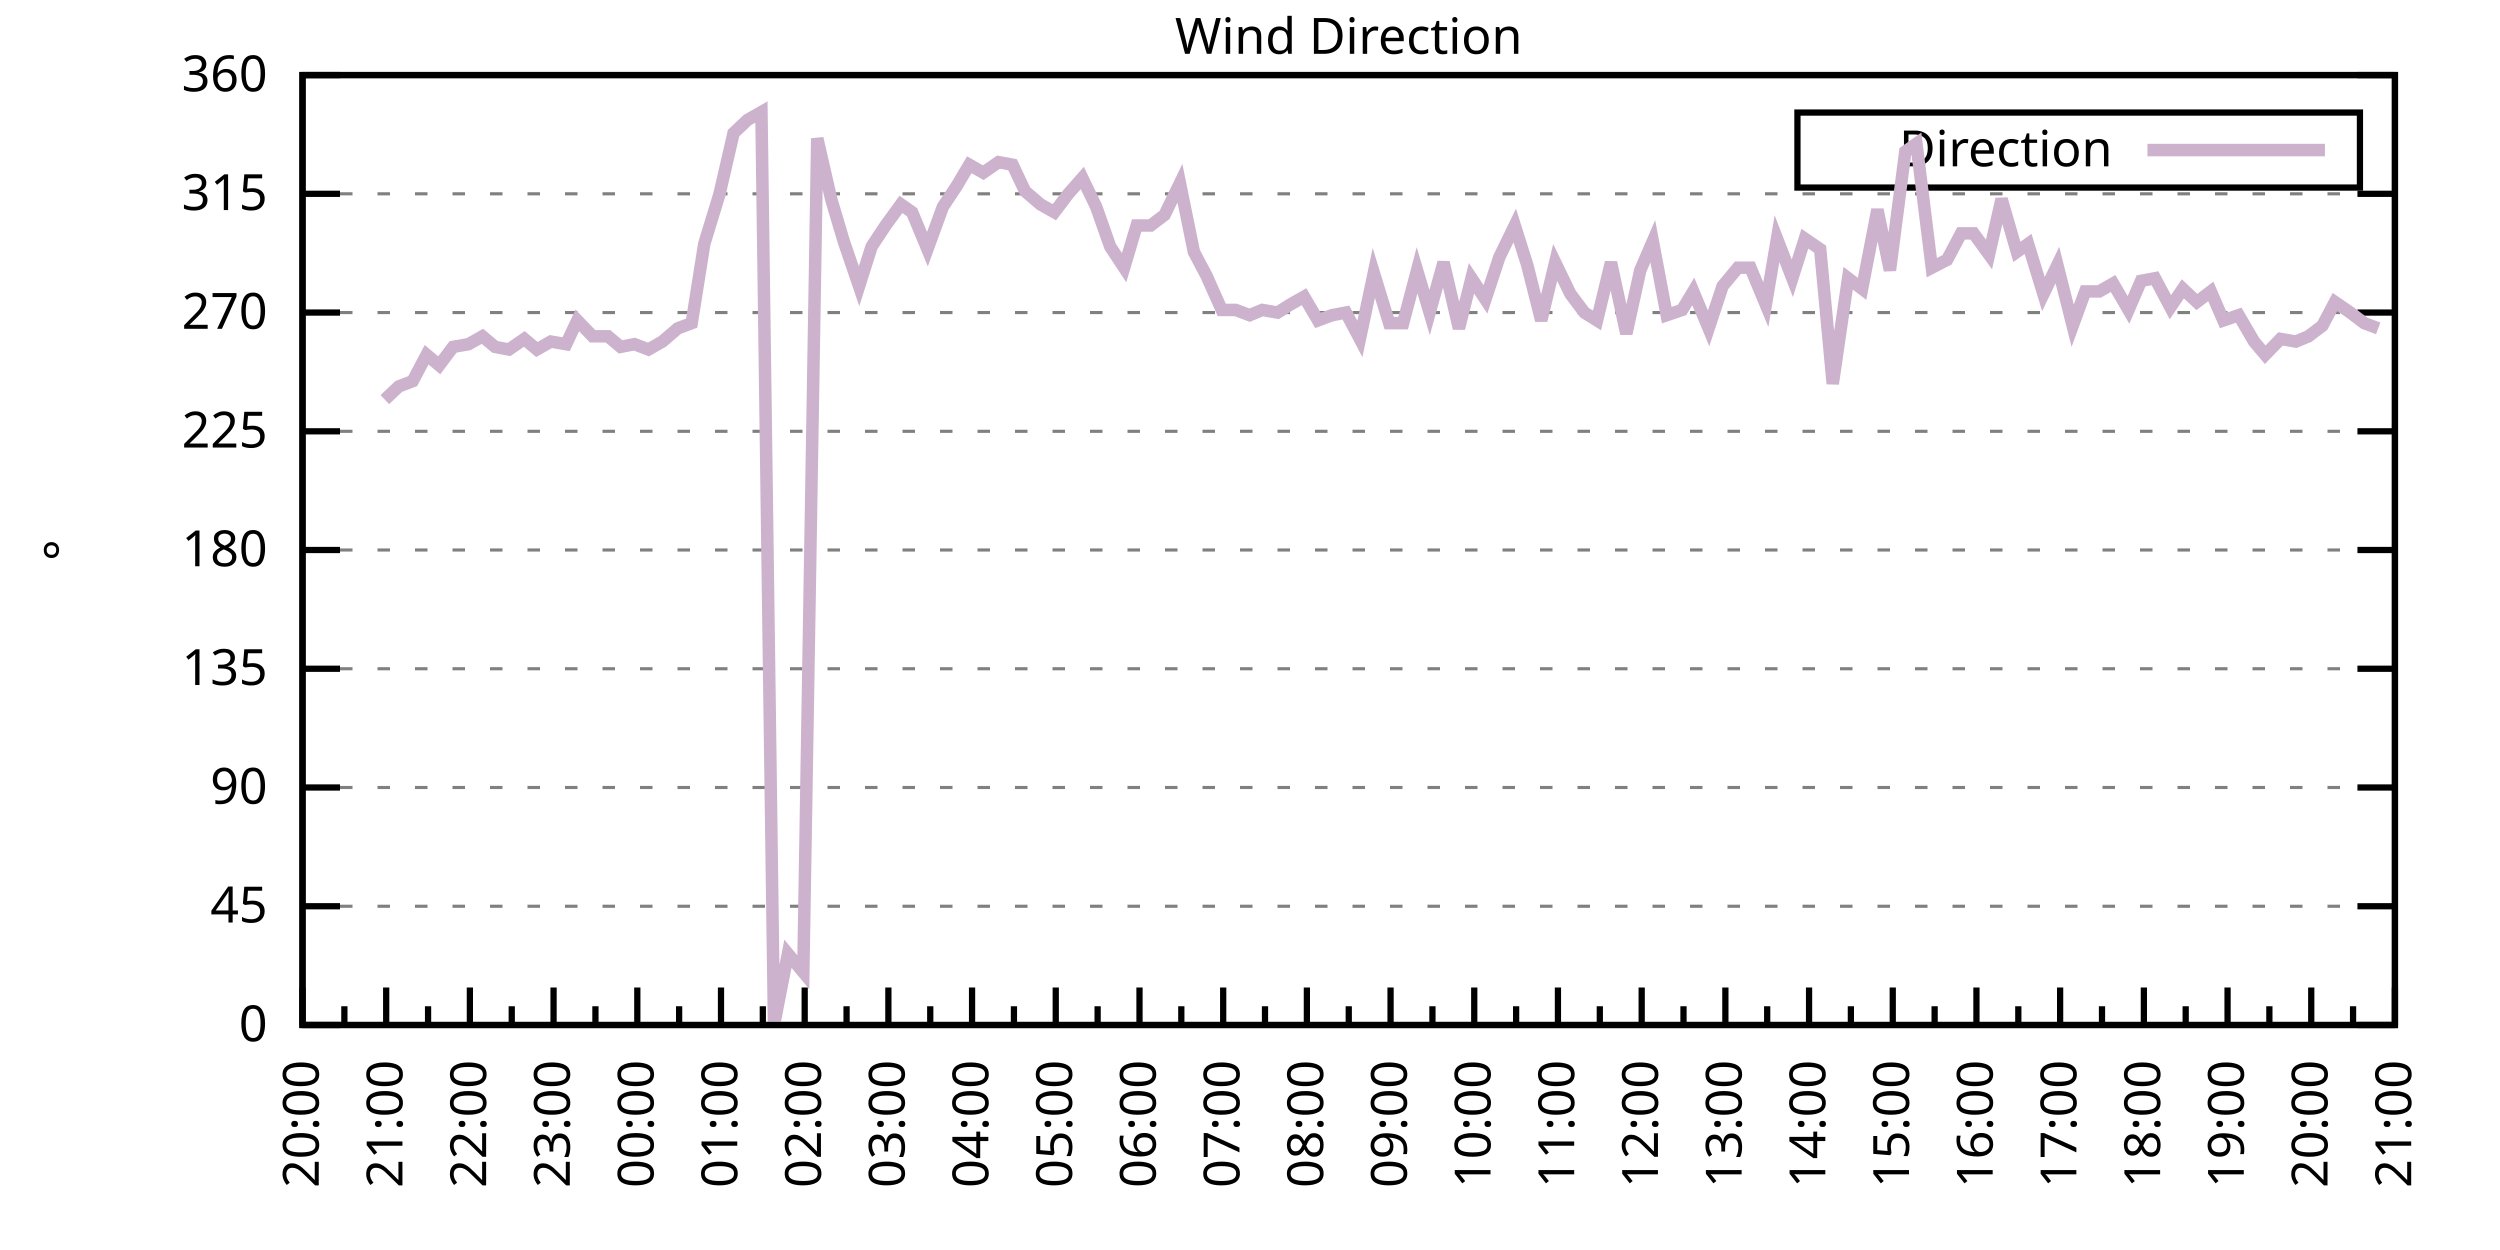
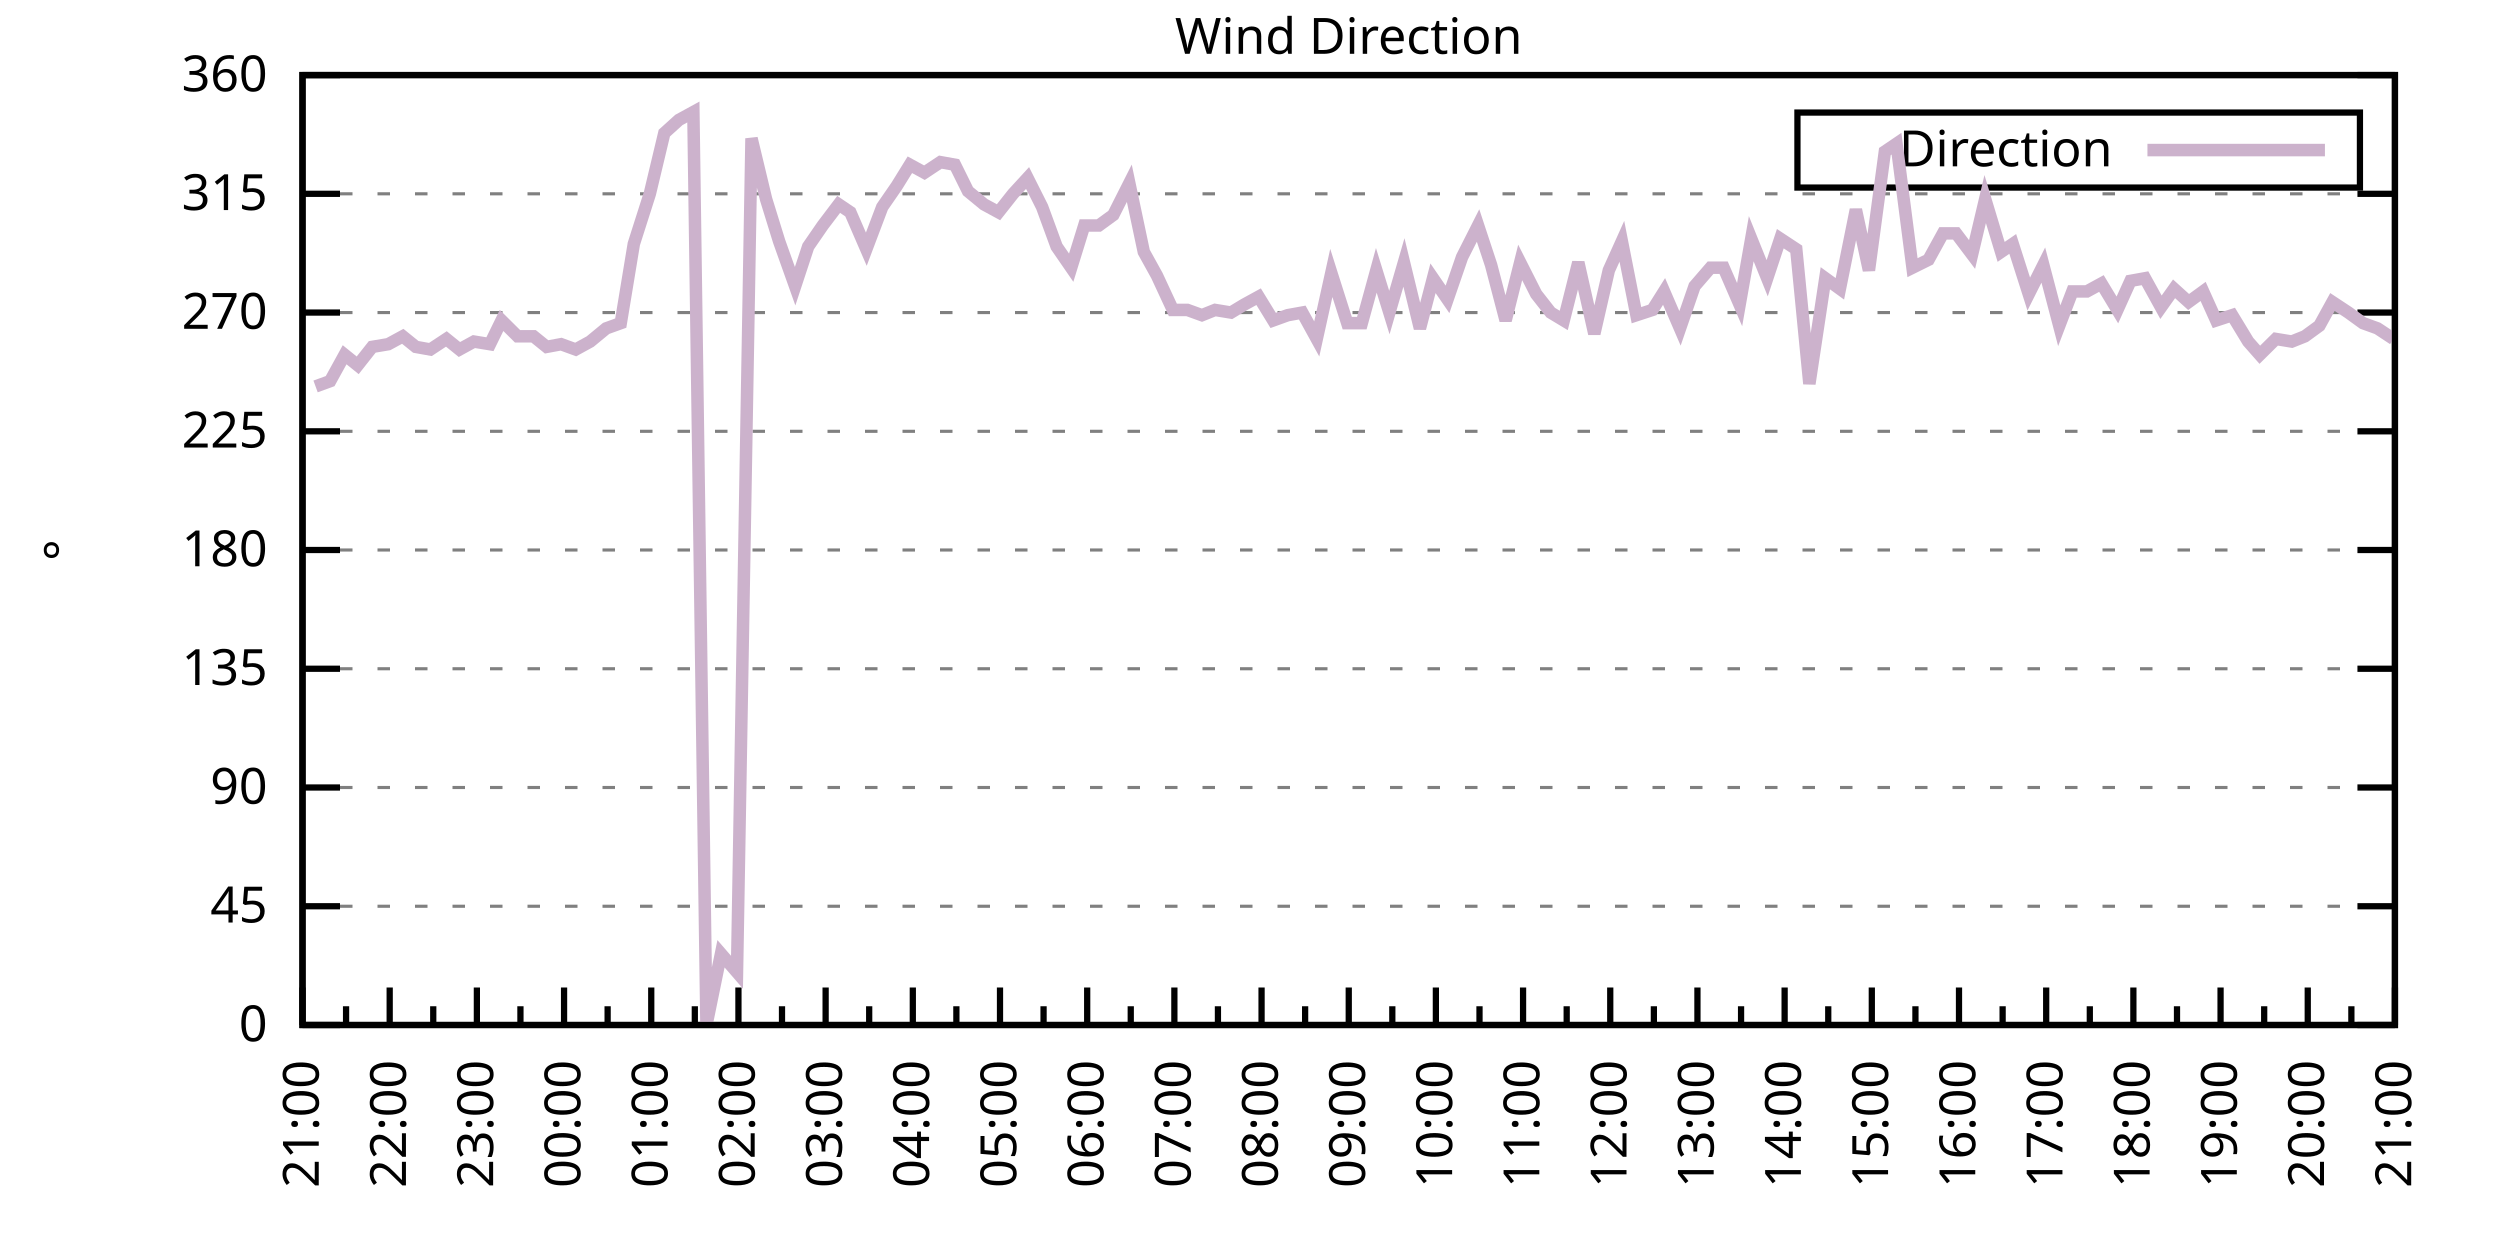
<svg xmlns="http://www.w3.org/2000/svg" xmlns:xlink="http://www.w3.org/1999/xlink" width="400" height="200" viewBox="0 0 400 200">
  <g id="gnuplot_canvas">
    <rect x="0" y="0" width="400" height="200" fill="none" />
    <defs>
      <circle id="gpDot" r="0.5" stroke-width="0.5" stroke="currentColor" />
      <path id="gpPt0" stroke-width="0.333" stroke="currentColor" d="M-1,0 h2 M0,-1 v2" />
      <path id="gpPt1" stroke-width="0.333" stroke="currentColor" d="M-1,-1 L1,1 M1,-1 L-1,1" />
      <path id="gpPt2" stroke-width="0.333" stroke="currentColor" d="M-1,0 L1,0 M0,-1 L0,1 M-1,-1 L1,1 M-1,1 L1,-1" />
      <rect id="gpPt3" stroke-width="0.333" stroke="currentColor" x="-1" y="-1" width="2" height="2" />
      <rect id="gpPt4" stroke-width="0.333" stroke="currentColor" fill="currentColor" x="-1" y="-1" width="2" height="2" />
      <circle id="gpPt5" stroke-width="0.333" stroke="currentColor" cx="0" cy="0" r="1" />
      <use xlink:href="#gpPt5" id="gpPt6" fill="currentColor" stroke="none" />
      <path id="gpPt7" stroke-width="0.333" stroke="currentColor" d="M0,-1.33 L-1.33,0.67 L1.33,0.67 z" />
      <use xlink:href="#gpPt7" id="gpPt8" fill="currentColor" stroke="none" />
      <use xlink:href="#gpPt7" id="gpPt9" stroke="currentColor" transform="rotate(180)" />
      <use xlink:href="#gpPt9" id="gpPt10" fill="currentColor" stroke="none" />
      <use xlink:href="#gpPt3" id="gpPt11" stroke="currentColor" transform="rotate(45)" />
      <use xlink:href="#gpPt11" id="gpPt12" fill="currentColor" stroke="none" />
      <path id="gpPt13" stroke-width="0.333" stroke="currentColor" d="M0,1.330 L1.265,0.411 L0.782,-1.067 L-0.782,-1.076 L-1.265,0.411 z" />
      <use xlink:href="#gpPt13" id="gpPt14" fill="currentColor" stroke="none" />
      <filter id="textbox" filterUnits="objectBoundingBox" x="0" y="0" height="1" width="1">
        <feFlood flood-color="white" flood-opacity="1" result="bgnd" />
        <feComposite in="SourceGraphic" in2="bgnd" operator="atop" />
      </filter>
      <filter id="greybox" filterUnits="objectBoundingBox" x="0" y="0" height="1" width="1">
        <feFlood flood-color="lightgrey" flood-opacity="1" result="grey" />
        <feComposite in="SourceGraphic" in2="grey" operator="atop" />
      </filter>
    </defs>
    <g fill="none" color="white" stroke="currentColor" stroke-width="1.00" stroke-linecap="butt" stroke-linejoin="miter">
</g>
    <g fill="none" color="black" stroke="currentColor" stroke-width="1.00" stroke-linecap="butt" stroke-linejoin="miter">
      <g stroke="none" shape-rendering="crispEdges">
        <polygon fill="rgb(255, 255, 255)" points="48.40,164.00 383.18,164.00 383.18,12.02 48.40,12.02 " />
      </g>
    </g>
    <g fill="none" color="black" stroke="currentColor" stroke-width="1.00" stroke-linecap="butt" stroke-linejoin="miter">
</g>
    <g fill="none" color="black" stroke="black" stroke-width="0.50" stroke-linecap="butt" stroke-linejoin="miter">
</g>
    <g fill="none" color="gray" stroke="currentColor" stroke-width="0.50" stroke-linecap="butt" stroke-linejoin="miter">
      <path stroke="gray" stroke-dasharray="2,4" class="gridline" d="M48.40,164.00 L383.19,164.00  " />
    </g>
    <g fill="none" color="gray" stroke="gray" stroke-width="1.00" stroke-linecap="butt" stroke-linejoin="miter">
</g>
    <g fill="none" color="black" stroke="currentColor" stroke-width="1.00" stroke-linecap="butt" stroke-linejoin="miter">
      <path stroke="black" d="M48.40,164.00 L54.40,164.00 M383.19,164.00 L377.19,164.00  " />
      <g transform="translate(42.80,166.60)" stroke="none" fill="black" font-family="Sans" font-size="8.00" text-anchor="end">
        <text>
          <tspan font-family="Sans"> 0</tspan>
        </text>
      </g>
    </g>
    <g fill="none" color="black" stroke="currentColor" stroke-width="1.00" stroke-linecap="butt" stroke-linejoin="miter">
</g>
    <g fill="none" color="black" stroke="black" stroke-width="0.50" stroke-linecap="butt" stroke-linejoin="miter">
</g>
    <g fill="none" color="gray" stroke="currentColor" stroke-width="0.50" stroke-linecap="butt" stroke-linejoin="miter">
      <path stroke="gray" stroke-dasharray="2,4" class="gridline" d="M48.40,145.00 L383.19,145.00  " />
    </g>
    <g fill="none" color="gray" stroke="gray" stroke-width="1.00" stroke-linecap="butt" stroke-linejoin="miter">
</g>
    <g fill="none" color="black" stroke="currentColor" stroke-width="1.00" stroke-linecap="butt" stroke-linejoin="miter">
      <path stroke="black" d="M48.40,145.00 L54.40,145.00 M383.19,145.00 L377.19,145.00  " />
      <g transform="translate(42.80,147.60)" stroke="none" fill="black" font-family="Sans" font-size="8.00" text-anchor="end">
        <text>
          <tspan font-family="Sans"> 45</tspan>
        </text>
      </g>
    </g>
    <g fill="none" color="black" stroke="currentColor" stroke-width="1.00" stroke-linecap="butt" stroke-linejoin="miter">
</g>
    <g fill="none" color="black" stroke="black" stroke-width="0.50" stroke-linecap="butt" stroke-linejoin="miter">
</g>
    <g fill="none" color="gray" stroke="currentColor" stroke-width="0.50" stroke-linecap="butt" stroke-linejoin="miter">
      <path stroke="gray" stroke-dasharray="2,4" class="gridline" d="M48.40,126.00 L383.19,126.00  " />
    </g>
    <g fill="none" color="gray" stroke="gray" stroke-width="1.00" stroke-linecap="butt" stroke-linejoin="miter">
</g>
    <g fill="none" color="black" stroke="currentColor" stroke-width="1.00" stroke-linecap="butt" stroke-linejoin="miter">
      <path stroke="black" d="M48.40,126.00 L54.40,126.00 M383.19,126.00 L377.19,126.00  " />
      <g transform="translate(42.80,128.60)" stroke="none" fill="black" font-family="Sans" font-size="8.00" text-anchor="end">
        <text>
          <tspan font-family="Sans"> 90</tspan>
        </text>
      </g>
    </g>
    <g fill="none" color="black" stroke="currentColor" stroke-width="1.00" stroke-linecap="butt" stroke-linejoin="miter">
</g>
    <g fill="none" color="black" stroke="black" stroke-width="0.50" stroke-linecap="butt" stroke-linejoin="miter">
</g>
    <g fill="none" color="gray" stroke="currentColor" stroke-width="0.50" stroke-linecap="butt" stroke-linejoin="miter">
      <path stroke="gray" stroke-dasharray="2,4" class="gridline" d="M48.40,107.00 L383.19,107.00  " />
    </g>
    <g fill="none" color="gray" stroke="gray" stroke-width="1.00" stroke-linecap="butt" stroke-linejoin="miter">
</g>
    <g fill="none" color="black" stroke="currentColor" stroke-width="1.00" stroke-linecap="butt" stroke-linejoin="miter">
      <path stroke="black" d="M48.40,107.00 L54.40,107.00 M383.19,107.00 L377.19,107.00  " />
      <g transform="translate(42.80,109.60)" stroke="none" fill="black" font-family="Sans" font-size="8.00" text-anchor="end">
        <text>
          <tspan font-family="Sans"> 135</tspan>
        </text>
      </g>
    </g>
    <g fill="none" color="black" stroke="currentColor" stroke-width="1.00" stroke-linecap="butt" stroke-linejoin="miter">
</g>
    <g fill="none" color="black" stroke="black" stroke-width="0.50" stroke-linecap="butt" stroke-linejoin="miter">
</g>
    <g fill="none" color="gray" stroke="currentColor" stroke-width="0.50" stroke-linecap="butt" stroke-linejoin="miter">
      <path stroke="gray" stroke-dasharray="2,4" class="gridline" d="M48.40,88.00 L383.19,88.00  " />
    </g>
    <g fill="none" color="gray" stroke="gray" stroke-width="1.00" stroke-linecap="butt" stroke-linejoin="miter">
</g>
    <g fill="none" color="black" stroke="currentColor" stroke-width="1.00" stroke-linecap="butt" stroke-linejoin="miter">
      <path stroke="black" d="M48.40,88.00 L54.40,88.00 M383.19,88.00 L377.19,88.00  " />
      <g transform="translate(42.80,90.60)" stroke="none" fill="black" font-family="Sans" font-size="8.00" text-anchor="end">
        <text>
          <tspan font-family="Sans"> 180</tspan>
        </text>
      </g>
    </g>
    <g fill="none" color="black" stroke="currentColor" stroke-width="1.00" stroke-linecap="butt" stroke-linejoin="miter">
</g>
    <g fill="none" color="black" stroke="black" stroke-width="0.50" stroke-linecap="butt" stroke-linejoin="miter">
</g>
    <g fill="none" color="gray" stroke="currentColor" stroke-width="0.50" stroke-linecap="butt" stroke-linejoin="miter">
      <path stroke="gray" stroke-dasharray="2,4" class="gridline" d="M48.40,69.01 L383.19,69.01  " />
    </g>
    <g fill="none" color="gray" stroke="gray" stroke-width="1.00" stroke-linecap="butt" stroke-linejoin="miter">
</g>
    <g fill="none" color="black" stroke="currentColor" stroke-width="1.00" stroke-linecap="butt" stroke-linejoin="miter">
      <path stroke="black" d="M48.40,69.01 L54.40,69.01 M383.19,69.01 L377.19,69.01  " />
      <g transform="translate(42.80,71.61)" stroke="none" fill="black" font-family="Sans" font-size="8.00" text-anchor="end">
        <text>
          <tspan font-family="Sans"> 225</tspan>
        </text>
      </g>
    </g>
    <g fill="none" color="black" stroke="currentColor" stroke-width="1.00" stroke-linecap="butt" stroke-linejoin="miter">
</g>
    <g fill="none" color="black" stroke="black" stroke-width="0.50" stroke-linecap="butt" stroke-linejoin="miter">
</g>
    <g fill="none" color="gray" stroke="currentColor" stroke-width="0.50" stroke-linecap="butt" stroke-linejoin="miter">
      <path stroke="gray" stroke-dasharray="2,4" class="gridline" d="M48.40,50.01 L383.19,50.01  " />
    </g>
    <g fill="none" color="gray" stroke="gray" stroke-width="1.00" stroke-linecap="butt" stroke-linejoin="miter">
</g>
    <g fill="none" color="black" stroke="currentColor" stroke-width="1.00" stroke-linecap="butt" stroke-linejoin="miter">
      <path stroke="black" d="M48.40,50.01 L54.40,50.01 M383.19,50.01 L377.19,50.01  " />
      <g transform="translate(42.80,52.61)" stroke="none" fill="black" font-family="Sans" font-size="8.00" text-anchor="end">
        <text>
          <tspan font-family="Sans"> 270</tspan>
        </text>
      </g>
    </g>
    <g fill="none" color="black" stroke="currentColor" stroke-width="1.00" stroke-linecap="butt" stroke-linejoin="miter">
</g>
    <g fill="none" color="black" stroke="black" stroke-width="0.50" stroke-linecap="butt" stroke-linejoin="miter">
</g>
    <g fill="none" color="gray" stroke="currentColor" stroke-width="0.50" stroke-linecap="butt" stroke-linejoin="miter">
      <path stroke="gray" stroke-dasharray="2,4" class="gridline" d="M48.40,31.01 L383.19,31.01  " />
    </g>
    <g fill="none" color="gray" stroke="gray" stroke-width="1.00" stroke-linecap="butt" stroke-linejoin="miter">
</g>
    <g fill="none" color="black" stroke="currentColor" stroke-width="1.00" stroke-linecap="butt" stroke-linejoin="miter">
      <path stroke="black" d="M48.40,31.01 L54.40,31.01 M383.19,31.01 L377.19,31.01  " />
      <g transform="translate(42.80,33.61)" stroke="none" fill="black" font-family="Sans" font-size="8.00" text-anchor="end">
        <text>
          <tspan font-family="Sans"> 315</tspan>
        </text>
      </g>
    </g>
    <g fill="none" color="black" stroke="currentColor" stroke-width="1.00" stroke-linecap="butt" stroke-linejoin="miter">
</g>
    <g fill="none" color="black" stroke="black" stroke-width="0.50" stroke-linecap="butt" stroke-linejoin="miter">
</g>
    <g fill="none" color="gray" stroke="currentColor" stroke-width="0.50" stroke-linecap="butt" stroke-linejoin="miter">
      <path stroke="gray" stroke-dasharray="2,4" class="gridline" d="M48.40,12.01 L383.19,12.01  " />
    </g>
    <g fill="none" color="gray" stroke="gray" stroke-width="1.00" stroke-linecap="butt" stroke-linejoin="miter">
</g>
    <g fill="none" color="black" stroke="currentColor" stroke-width="1.00" stroke-linecap="butt" stroke-linejoin="miter">
      <path stroke="black" d="M48.40,12.01 L54.40,12.01 M383.19,12.01 L377.19,12.01  " />
      <g transform="translate(42.80,14.61)" stroke="none" fill="black" font-family="Sans" font-size="8.00" text-anchor="end">
        <text>
          <tspan font-family="Sans"> 360</tspan>
        </text>
      </g>
    </g>
    <g fill="none" color="black" stroke="currentColor" stroke-width="1.00" stroke-linecap="butt" stroke-linejoin="miter">
      <path stroke="black" d="M48.40,164.00 L48.40,158.00  " />
      <g transform="translate(51.00,169.60) rotate(270)" stroke="none" fill="black" font-family="Sans" font-size="8.00" text-anchor="end">
        <text>
+           <tspan font-family="Sans">21:00</tspan>
+         </text>
+       </g>
+     </g>
+     <g fill="none" color="black" stroke="currentColor" stroke-width="1.00" stroke-linecap="butt" stroke-linejoin="miter">
+       <path stroke="black" d="M55.37,164.00 L55.37,161.00 M62.35,164.00 L62.35,158.00  " />
+       <g transform="translate(64.95,169.60) rotate(270)" stroke="none" fill="black" font-family="Sans" font-size="8.00" text-anchor="end">
+         <text>
+           <tspan font-family="Sans">22:00</tspan>
+         </text>
+       </g>
+     </g>
+     <g fill="none" color="black" stroke="currentColor" stroke-width="1.00" stroke-linecap="butt" stroke-linejoin="miter">
+       <path stroke="black" d="M69.32,164.00 L69.32,161.00 M76.30,164.00 L76.30,158.00  " />
+       <g transform="translate(78.90,169.60) rotate(270)" stroke="none" fill="black" font-family="Sans" font-size="8.00" text-anchor="end">
+         <text>
+           <tspan font-family="Sans">23:00</tspan>
+         </text>
+       </g>
+     </g>
+     <g fill="none" color="black" stroke="currentColor" stroke-width="1.00" stroke-linecap="butt" stroke-linejoin="miter">
+       <path stroke="black" d="M83.27,164.00 L83.27,161.00 M90.25,164.00 L90.25,158.00  " />
+       <g transform="translate(92.85,169.60) rotate(270)" stroke="none" fill="black" font-family="Sans" font-size="8.00" text-anchor="end">
+         <text>
+           <tspan font-family="Sans">00:00</tspan>
+         </text>
+       </g>
+     </g>
+     <g fill="none" color="black" stroke="currentColor" stroke-width="1.00" stroke-linecap="butt" stroke-linejoin="miter">
+       <path stroke="black" d="M97.22,164.00 L97.22,161.00 M104.20,164.00 L104.20,158.00  " />
+       <g transform="translate(106.80,169.60) rotate(270)" stroke="none" fill="black" font-family="Sans" font-size="8.00" text-anchor="end">
+         <text>
+           <tspan font-family="Sans">01:00</tspan>
+         </text>
+       </g>
+     </g>
+     <g fill="none" color="black" stroke="currentColor" stroke-width="1.00" stroke-linecap="butt" stroke-linejoin="miter">
+       <path stroke="black" d="M111.17,164.00 L111.17,161.00 M118.15,164.00 L118.15,158.00  " />
+       <g transform="translate(120.75,169.60) rotate(270)" stroke="none" fill="black" font-family="Sans" font-size="8.00" text-anchor="end">
+         <text>
+           <tspan font-family="Sans">02:00</tspan>
+         </text>
+       </g>
+     </g>
+     <g fill="none" color="black" stroke="currentColor" stroke-width="1.00" stroke-linecap="butt" stroke-linejoin="miter">
+       <path stroke="black" d="M125.12,164.00 L125.12,161.00 M132.10,164.00 L132.10,158.00  " />
+       <g transform="translate(134.70,169.60) rotate(270)" stroke="none" fill="black" font-family="Sans" font-size="8.00" text-anchor="end">
+         <text>
+           <tspan font-family="Sans">03:00</tspan>
+         </text>
+       </g>
+     </g>
+     <g fill="none" color="black" stroke="currentColor" stroke-width="1.00" stroke-linecap="butt" stroke-linejoin="miter">
+       <path stroke="black" d="M139.07,164.00 L139.07,161.00 M146.05,164.00 L146.05,158.00  " />
+       <g transform="translate(148.65,169.60) rotate(270)" stroke="none" fill="black" font-family="Sans" font-size="8.00" text-anchor="end">
+         <text>
+           <tspan font-family="Sans">04:00</tspan>
+         </text>
+       </g>
+     </g>
+     <g fill="none" color="black" stroke="currentColor" stroke-width="1.00" stroke-linecap="butt" stroke-linejoin="miter">
+       <path stroke="black" d="M153.02,164.00 L153.02,161.00 M160.00,164.00 L160.00,158.00  " />
+       <g transform="translate(162.60,169.60) rotate(270)" stroke="none" fill="black" font-family="Sans" font-size="8.00" text-anchor="end">
+         <text>
+           <tspan font-family="Sans">05:00</tspan>
+         </text>
+       </g>
+     </g>
+     <g fill="none" color="black" stroke="currentColor" stroke-width="1.00" stroke-linecap="butt" stroke-linejoin="miter">
+       <path stroke="black" d="M166.97,164.00 L166.97,161.00 M173.95,164.00 L173.95,158.00  " />
+       <g transform="translate(176.55,169.60) rotate(270)" stroke="none" fill="black" font-family="Sans" font-size="8.00" text-anchor="end">
+         <text>
+           <tspan font-family="Sans">06:00</tspan>
+         </text>
+       </g>
+     </g>
+     <g fill="none" color="black" stroke="currentColor" stroke-width="1.00" stroke-linecap="butt" stroke-linejoin="miter">
+       <path stroke="black" d="M180.92,164.00 L180.92,161.00 M187.90,164.00 L187.90,158.00  " />
+       <g transform="translate(190.50,169.60) rotate(270)" stroke="none" fill="black" font-family="Sans" font-size="8.00" text-anchor="end">
+         <text>
+           <tspan font-family="Sans">07:00</tspan>
+         </text>
+       </g>
+     </g>
+     <g fill="none" color="black" stroke="currentColor" stroke-width="1.00" stroke-linecap="butt" stroke-linejoin="miter">
+       <path stroke="black" d="M194.87,164.00 L194.87,161.00 M201.85,164.00 L201.85,158.00  " />
+       <g transform="translate(204.45,169.60) rotate(270)" stroke="none" fill="black" font-family="Sans" font-size="8.00" text-anchor="end">
+         <text>
+           <tspan font-family="Sans">08:00</tspan>
+         </text>
+       </g>
+     </g>
+     <g fill="none" color="black" stroke="currentColor" stroke-width="1.00" stroke-linecap="butt" stroke-linejoin="miter">
+       <path stroke="black" d="M208.82,164.00 L208.82,161.00 M215.80,164.00 L215.80,158.00  " />
+       <g transform="translate(218.40,169.60) rotate(270)" stroke="none" fill="black" font-family="Sans" font-size="8.00" text-anchor="end">
+         <text>
+           <tspan font-family="Sans">09:00</tspan>
+         </text>
+       </g>
+     </g>
+     <g fill="none" color="black" stroke="currentColor" stroke-width="1.00" stroke-linecap="butt" stroke-linejoin="miter">
+       <path stroke="black" d="M222.77,164.00 L222.77,161.00 M229.74,164.00 L229.74,158.00  " />
+       <g transform="translate(232.34,169.60) rotate(270)" stroke="none" fill="black" font-family="Sans" font-size="8.00" text-anchor="end">
+         <text>
+           <tspan font-family="Sans">10:00</tspan>
+         </text>
+       </g>
+     </g>
+     <g fill="none" color="black" stroke="currentColor" stroke-width="1.00" stroke-linecap="butt" stroke-linejoin="miter">
+       <path stroke="black" d="M236.72,164.00 L236.72,161.00 M243.69,164.00 L243.69,158.00  " />
+       <g transform="translate(246.29,169.60) rotate(270)" stroke="none" fill="black" font-family="Sans" font-size="8.00" text-anchor="end">
+         <text>
+           <tspan font-family="Sans">11:00</tspan>
+         </text>
+       </g>
+     </g>
+     <g fill="none" color="black" stroke="currentColor" stroke-width="1.00" stroke-linecap="butt" stroke-linejoin="miter">
+       <path stroke="black" d="M250.67,164.00 L250.67,161.00 M257.64,164.00 L257.64,158.00  " />
+       <g transform="translate(260.24,169.60) rotate(270)" stroke="none" fill="black" font-family="Sans" font-size="8.00" text-anchor="end">
+         <text>
+           <tspan font-family="Sans">12:00</tspan>
+         </text>
+       </g>
+     </g>
+     <g fill="none" color="black" stroke="currentColor" stroke-width="1.00" stroke-linecap="butt" stroke-linejoin="miter">
+       <path stroke="black" d="M264.62,164.00 L264.62,161.00 M271.59,164.00 L271.59,158.00  " />
+       <g transform="translate(274.19,169.60) rotate(270)" stroke="none" fill="black" font-family="Sans" font-size="8.00" text-anchor="end">
+         <text>
+           <tspan font-family="Sans">13:00</tspan>
+         </text>
+       </g>
+     </g>
+     <g fill="none" color="black" stroke="currentColor" stroke-width="1.00" stroke-linecap="butt" stroke-linejoin="miter">
+       <path stroke="black" d="M278.57,164.00 L278.57,161.00 M285.54,164.00 L285.54,158.00  " />
+       <g transform="translate(288.14,169.60) rotate(270)" stroke="none" fill="black" font-family="Sans" font-size="8.00" text-anchor="end">
+         <text>
+           <tspan font-family="Sans">14:00</tspan>
+         </text>
+       </g>
+     </g>
+     <g fill="none" color="black" stroke="currentColor" stroke-width="1.00" stroke-linecap="butt" stroke-linejoin="miter">
+       <path stroke="black" d="M292.52,164.00 L292.52,161.00 M299.49,164.00 L299.49,158.00  " />
+       <g transform="translate(302.09,169.60) rotate(270)" stroke="none" fill="black" font-family="Sans" font-size="8.00" text-anchor="end">
+         <text>
+           <tspan font-family="Sans">15:00</tspan>
+         </text>
+       </g>
+     </g>
+     <g fill="none" color="black" stroke="currentColor" stroke-width="1.00" stroke-linecap="butt" stroke-linejoin="miter">
+       <path stroke="black" d="M306.47,164.00 L306.47,161.00 M313.44,164.00 L313.44,158.00  " />
+       <g transform="translate(316.04,169.60) rotate(270)" stroke="none" fill="black" font-family="Sans" font-size="8.00" text-anchor="end">
+         <text>
+           <tspan font-family="Sans">16:00</tspan>
+         </text>
+       </g>
+     </g>
+     <g fill="none" color="black" stroke="currentColor" stroke-width="1.00" stroke-linecap="butt" stroke-linejoin="miter">
+       <path stroke="black" d="M320.42,164.00 L320.42,161.00 M327.39,164.00 L327.39,158.00  " />
+       <g transform="translate(329.99,169.60) rotate(270)" stroke="none" fill="black" font-family="Sans" font-size="8.00" text-anchor="end">
+         <text>
+           <tspan font-family="Sans">17:00</tspan>
+         </text>
+       </g>
+     </g>
+     <g fill="none" color="black" stroke="currentColor" stroke-width="1.00" stroke-linecap="butt" stroke-linejoin="miter">
+       <path stroke="black" d="M334.37,164.00 L334.37,161.00 M341.34,164.00 L341.34,158.00  " />
+       <g transform="translate(343.94,169.60) rotate(270)" stroke="none" fill="black" font-family="Sans" font-size="8.00" text-anchor="end">
+         <text>
+           <tspan font-family="Sans">18:00</tspan>
+         </text>
+       </g>
+     </g>
+     <g fill="none" color="black" stroke="currentColor" stroke-width="1.00" stroke-linecap="butt" stroke-linejoin="miter">
+       <path stroke="black" d="M348.32,164.00 L348.32,161.00 M355.29,164.00 L355.29,158.00  " />
+       <g transform="translate(357.89,169.60) rotate(270)" stroke="none" fill="black" font-family="Sans" font-size="8.00" text-anchor="end">
+         <text>
+           <tspan font-family="Sans">19:00</tspan>
+         </text>
+       </g>
+     </g>
+     <g fill="none" color="black" stroke="currentColor" stroke-width="1.00" stroke-linecap="butt" stroke-linejoin="miter">
+       <path stroke="black" d="M362.27,164.00 L362.27,161.00 M369.24,164.00 L369.24,158.00  " />
+       <g transform="translate(371.84,169.60) rotate(270)" stroke="none" fill="black" font-family="Sans" font-size="8.00" text-anchor="end">
+         <text>
          <tspan font-family="Sans">20:00</tspan>
        </text>
      </g>
    </g>
    <g fill="none" color="black" stroke="currentColor" stroke-width="1.00" stroke-linecap="butt" stroke-linejoin="miter">
-       <path stroke="black" d="M55.10,164.00 L55.10,161.00 M61.79,164.00 L61.79,158.00  " />
-       <g transform="translate(64.39,169.60) rotate(270)" stroke="none" fill="black" font-family="Sans" font-size="8.00" text-anchor="end">
-         <text>
-           <tspan font-family="Sans">21:00</tspan>
-         </text>
-       </g>
-     </g>
-     <g fill="none" color="black" stroke="currentColor" stroke-width="1.00" stroke-linecap="butt" stroke-linejoin="miter">
-       <path stroke="black" d="M68.49,164.00 L68.49,161.00 M75.18,164.00 L75.18,158.00  " />
-       <g transform="translate(77.78,169.60) rotate(270)" stroke="none" fill="black" font-family="Sans" font-size="8.00" text-anchor="end">
-         <text>
-           <tspan font-family="Sans">22:00</tspan>
-         </text>
-       </g>
-     </g>
-     <g fill="none" color="black" stroke="currentColor" stroke-width="1.00" stroke-linecap="butt" stroke-linejoin="miter">
-       <path stroke="black" d="M81.88,164.00 L81.88,161.00 M88.57,164.00 L88.57,158.00  " />
-       <g transform="translate(91.17,169.60) rotate(270)" stroke="none" fill="black" font-family="Sans" font-size="8.00" text-anchor="end">
-         <text>
-           <tspan font-family="Sans">23:00</tspan>
-         </text>
-       </g>
-     </g>
-     <g fill="none" color="black" stroke="currentColor" stroke-width="1.00" stroke-linecap="butt" stroke-linejoin="miter">
-       <path stroke="black" d="M95.27,164.00 L95.27,161.00 M101.97,164.00 L101.97,158.00  " />
-       <g transform="translate(104.57,169.60) rotate(270)" stroke="none" fill="black" font-family="Sans" font-size="8.00" text-anchor="end">
-         <text>
-           <tspan font-family="Sans">00:00</tspan>
-         </text>
-       </g>
-     </g>
-     <g fill="none" color="black" stroke="currentColor" stroke-width="1.00" stroke-linecap="butt" stroke-linejoin="miter">
-       <path stroke="black" d="M108.66,164.00 L108.66,161.00 M115.36,164.00 L115.36,158.00  " />
-       <g transform="translate(117.96,169.60) rotate(270)" stroke="none" fill="black" font-family="Sans" font-size="8.00" text-anchor="end">
-         <text>
-           <tspan font-family="Sans">01:00</tspan>
-         </text>
-       </g>
-     </g>
-     <g fill="none" color="black" stroke="currentColor" stroke-width="1.00" stroke-linecap="butt" stroke-linejoin="miter">
-       <path stroke="black" d="M122.05,164.00 L122.05,161.00 M128.75,164.00 L128.75,158.00  " />
-       <g transform="translate(131.35,169.60) rotate(270)" stroke="none" fill="black" font-family="Sans" font-size="8.00" text-anchor="end">
-         <text>
-           <tspan font-family="Sans">02:00</tspan>
-         </text>
-       </g>
-     </g>
-     <g fill="none" color="black" stroke="currentColor" stroke-width="1.00" stroke-linecap="butt" stroke-linejoin="miter">
-       <path stroke="black" d="M135.45,164.00 L135.45,161.00 M142.14,164.00 L142.14,158.00  " />
-       <g transform="translate(144.74,169.60) rotate(270)" stroke="none" fill="black" font-family="Sans" font-size="8.00" text-anchor="end">
-         <text>
-           <tspan font-family="Sans">03:00</tspan>
-         </text>
-       </g>
-     </g>
-     <g fill="none" color="black" stroke="currentColor" stroke-width="1.00" stroke-linecap="butt" stroke-linejoin="miter">
-       <path stroke="black" d="M148.84,164.00 L148.84,161.00 M155.53,164.00 L155.53,158.00  " />
-       <g transform="translate(158.13,169.60) rotate(270)" stroke="none" fill="black" font-family="Sans" font-size="8.00" text-anchor="end">
-         <text>
-           <tspan font-family="Sans">04:00</tspan>
-         </text>
-       </g>
-     </g>
-     <g fill="none" color="black" stroke="currentColor" stroke-width="1.00" stroke-linecap="butt" stroke-linejoin="miter">
-       <path stroke="black" d="M162.23,164.00 L162.23,161.00 M168.92,164.00 L168.92,158.00  " />
-       <g transform="translate(171.52,169.60) rotate(270)" stroke="none" fill="black" font-family="Sans" font-size="8.00" text-anchor="end">
-         <text>
-           <tspan font-family="Sans">05:00</tspan>
-         </text>
-       </g>
-     </g>
-     <g fill="none" color="black" stroke="currentColor" stroke-width="1.00" stroke-linecap="butt" stroke-linejoin="miter">
-       <path stroke="black" d="M175.62,164.00 L175.62,161.00 M182.32,164.00 L182.32,158.00  " />
-       <g transform="translate(184.92,169.60) rotate(270)" stroke="none" fill="black" font-family="Sans" font-size="8.00" text-anchor="end">
-         <text>
-           <tspan font-family="Sans">06:00</tspan>
-         </text>
-       </g>
-     </g>
-     <g fill="none" color="black" stroke="currentColor" stroke-width="1.00" stroke-linecap="butt" stroke-linejoin="miter">
-       <path stroke="black" d="M189.01,164.00 L189.01,161.00 M195.71,164.00 L195.71,158.00  " />
-       <g transform="translate(198.31,169.60) rotate(270)" stroke="none" fill="black" font-family="Sans" font-size="8.00" text-anchor="end">
-         <text>
-           <tspan font-family="Sans">07:00</tspan>
-         </text>
-       </g>
-     </g>
-     <g fill="none" color="black" stroke="currentColor" stroke-width="1.00" stroke-linecap="butt" stroke-linejoin="miter">
-       <path stroke="black" d="M202.40,164.00 L202.40,161.00 M209.10,164.00 L209.10,158.00  " />
-       <g transform="translate(211.70,169.60) rotate(270)" stroke="none" fill="black" font-family="Sans" font-size="8.00" text-anchor="end">
-         <text>
-           <tspan font-family="Sans">08:00</tspan>
-         </text>
-       </g>
-     </g>
-     <g fill="none" color="black" stroke="currentColor" stroke-width="1.00" stroke-linecap="butt" stroke-linejoin="miter">
-       <path stroke="black" d="M215.80,164.00 L215.80,161.00 M222.49,164.00 L222.49,158.00  " />
-       <g transform="translate(225.09,169.60) rotate(270)" stroke="none" fill="black" font-family="Sans" font-size="8.00" text-anchor="end">
-         <text>
-           <tspan font-family="Sans">09:00</tspan>
-         </text>
-       </g>
-     </g>
-     <g fill="none" color="black" stroke="currentColor" stroke-width="1.00" stroke-linecap="butt" stroke-linejoin="miter">
-       <path stroke="black" d="M229.19,164.00 L229.19,161.00 M235.88,164.00 L235.88,158.00  " />
-       <g transform="translate(238.48,169.60) rotate(270)" stroke="none" fill="black" font-family="Sans" font-size="8.00" text-anchor="end">
-         <text>
-           <tspan font-family="Sans">10:00</tspan>
-         </text>
-       </g>
-     </g>
-     <g fill="none" color="black" stroke="currentColor" stroke-width="1.00" stroke-linecap="butt" stroke-linejoin="miter">
-       <path stroke="black" d="M242.58,164.00 L242.58,161.00 M249.27,164.00 L249.27,158.00  " />
-       <g transform="translate(251.87,169.60) rotate(270)" stroke="none" fill="black" font-family="Sans" font-size="8.00" text-anchor="end">
-         <text>
-           <tspan font-family="Sans">11:00</tspan>
-         </text>
-       </g>
-     </g>
-     <g fill="none" color="black" stroke="currentColor" stroke-width="1.00" stroke-linecap="butt" stroke-linejoin="miter">
-       <path stroke="black" d="M255.97,164.00 L255.97,161.00 M262.67,164.00 L262.67,158.00  " />
-       <g transform="translate(265.27,169.60) rotate(270)" stroke="none" fill="black" font-family="Sans" font-size="8.00" text-anchor="end">
-         <text>
-           <tspan font-family="Sans">12:00</tspan>
-         </text>
-       </g>
-     </g>
-     <g fill="none" color="black" stroke="currentColor" stroke-width="1.00" stroke-linecap="butt" stroke-linejoin="miter">
-       <path stroke="black" d="M269.36,164.00 L269.36,161.00 M276.06,164.00 L276.06,158.00  " />
-       <g transform="translate(278.66,169.60) rotate(270)" stroke="none" fill="black" font-family="Sans" font-size="8.00" text-anchor="end">
-         <text>
-           <tspan font-family="Sans">13:00</tspan>
-         </text>
-       </g>
-     </g>
-     <g fill="none" color="black" stroke="currentColor" stroke-width="1.00" stroke-linecap="butt" stroke-linejoin="miter">
-       <path stroke="black" d="M282.75,164.00 L282.75,161.00 M289.45,164.00 L289.45,158.00  " />
-       <g transform="translate(292.05,169.60) rotate(270)" stroke="none" fill="black" font-family="Sans" font-size="8.00" text-anchor="end">
-         <text>
-           <tspan font-family="Sans">14:00</tspan>
-         </text>
-       </g>
-     </g>
-     <g fill="none" color="black" stroke="currentColor" stroke-width="1.00" stroke-linecap="butt" stroke-linejoin="miter">
-       <path stroke="black" d="M296.14,164.00 L296.14,161.00 M302.84,164.00 L302.84,158.00  " />
-       <g transform="translate(305.44,169.60) rotate(270)" stroke="none" fill="black" font-family="Sans" font-size="8.00" text-anchor="end">
-         <text>
-           <tspan font-family="Sans">15:00</tspan>
-         </text>
-       </g>
-     </g>
-     <g fill="none" color="black" stroke="currentColor" stroke-width="1.00" stroke-linecap="butt" stroke-linejoin="miter">
-       <path stroke="black" d="M309.54,164.00 L309.54,161.00 M316.23,164.00 L316.23,158.00  " />
-       <g transform="translate(318.83,169.60) rotate(270)" stroke="none" fill="black" font-family="Sans" font-size="8.00" text-anchor="end">
-         <text>
-           <tspan font-family="Sans">16:00</tspan>
-         </text>
-       </g>
-     </g>
-     <g fill="none" color="black" stroke="currentColor" stroke-width="1.00" stroke-linecap="butt" stroke-linejoin="miter">
-       <path stroke="black" d="M322.93,164.00 L322.93,161.00 M329.62,164.00 L329.62,158.00  " />
-       <g transform="translate(332.22,169.60) rotate(270)" stroke="none" fill="black" font-family="Sans" font-size="8.00" text-anchor="end">
-         <text>
-           <tspan font-family="Sans">17:00</tspan>
-         </text>
-       </g>
-     </g>
-     <g fill="none" color="black" stroke="currentColor" stroke-width="1.00" stroke-linecap="butt" stroke-linejoin="miter">
-       <path stroke="black" d="M336.32,164.00 L336.32,161.00 M343.02,164.00 L343.02,158.00  " />
-       <g transform="translate(345.62,169.60) rotate(270)" stroke="none" fill="black" font-family="Sans" font-size="8.00" text-anchor="end">
-         <text>
-           <tspan font-family="Sans">18:00</tspan>
-         </text>
-       </g>
-     </g>
-     <g fill="none" color="black" stroke="currentColor" stroke-width="1.00" stroke-linecap="butt" stroke-linejoin="miter">
-       <path stroke="black" d="M349.71,164.00 L349.71,161.00 M356.41,164.00 L356.41,158.00  " />
-       <g transform="translate(359.01,169.60) rotate(270)" stroke="none" fill="black" font-family="Sans" font-size="8.00" text-anchor="end">
-         <text>
-           <tspan font-family="Sans">19:00</tspan>
-         </text>
-       </g>
-     </g>
-     <g fill="none" color="black" stroke="currentColor" stroke-width="1.00" stroke-linecap="butt" stroke-linejoin="miter">
-       <path stroke="black" d="M363.10,164.00 L363.10,161.00 M369.80,164.00 L369.80,158.00  " />
-       <g transform="translate(372.40,169.60) rotate(270)" stroke="none" fill="black" font-family="Sans" font-size="8.00" text-anchor="end">
-         <text>
-           <tspan font-family="Sans">20:00</tspan>
-         </text>
-       </g>
-     </g>
-     <g fill="none" color="black" stroke="currentColor" stroke-width="1.00" stroke-linecap="butt" stroke-linejoin="miter">
-       <path stroke="black" d="M376.49,164.00 L376.49,161.00 M383.19,164.00 L383.19,158.00  " />
+       <path stroke="black" d="M376.22,164.00 L376.22,161.00 M383.19,164.00 L383.19,158.00  " />
      <g transform="translate(385.79,169.60) rotate(270)" stroke="none" fill="black" font-family="Sans" font-size="8.00" text-anchor="end">
        <text>
          <tspan font-family="Sans">21:00</tspan>
        </text>
      </g>
    </g>
    <g fill="none" color="black" stroke="currentColor" stroke-width="1.00" stroke-linecap="butt" stroke-linejoin="miter">
</g>
    <g fill="none" color="black" stroke="currentColor" stroke-width="1.00" stroke-linecap="butt" stroke-linejoin="miter">
      <path stroke="black" d="M48.40,12.01 L48.40,164.00 L383.19,164.00 L383.19,12.01 L48.40,12.01 Z  " />
    </g>
    <g fill="none" color="black" stroke="currentColor" stroke-width="1.00" stroke-linecap="butt" stroke-linejoin="miter">
      <g transform="translate(12.80,88.01) rotate(270)" stroke="none" fill="black" font-family="Sans" font-size="8.00" text-anchor="middle">
        <text>
          <tspan font-family="Sans">°</tspan>
        </text>
      </g>
    </g>
    <g fill="none" color="black" stroke="currentColor" stroke-width="1.00" stroke-linecap="butt" stroke-linejoin="miter">
</g>
    <g fill="none" color="black" stroke="currentColor" stroke-width="1.00" stroke-linecap="butt" stroke-linejoin="miter">
      <path stroke="black" d="M287.59,30.01 L287.59,18.01 L377.59,18.01 L377.59,30.01 L287.59,30.01 Z  " />
    </g>
    <g id="Wind_direction_plot_1">
      <g fill="none" color="white" stroke="black" stroke-width="2.00" stroke-linecap="butt" stroke-linejoin="miter">
</g>
      <g fill="none" color="black" stroke="currentColor" stroke-width="2.00" stroke-linecap="butt" stroke-linejoin="miter">
        <g transform="translate(337.99,26.61)" stroke="none" fill="black" font-family="Sans" font-size="8.00" text-anchor="end">
          <text>
            <tspan font-family="Sans">Direction</tspan>
          </text>
        </g>
      </g>
      <g fill="none" color="black" stroke="currentColor" stroke-width="2.00" stroke-linecap="butt" stroke-linejoin="miter">
-         <path stroke="rgb(204, 178, 204)" d="M343.59,24.01 L371.99,24.01 M61.57,63.94 L63.80,61.83 L66.03,60.98 L68.26,56.76 L70.27,58.45 L72.50,55.50   L74.96,55.07 L77.19,53.81 L79.20,55.50 L81.43,55.92 L83.89,54.23 L85.90,55.92 L88.13,54.65 L90.58,55.07   L92.37,51.27 L94.82,53.81 L97.28,53.81 L99.29,55.50 L101.52,55.07 L103.75,55.92 L105.98,54.65 L108.44,52.54   L110.67,51.70 L112.68,39.03 L115.13,31.01 L117.37,21.30 L119.60,19.19 L121.83,17.92 L123.84,164.00 L126.07,152.60   L128.53,155.56 L130.76,22.14 L132.99,31.85 L135.00,38.61 L137.45,45.79 L139.46,39.45 L141.69,36.08 L144.15,32.70   L145.94,33.96 L148.39,39.87 L150.85,33.12 L153.08,29.74 L155.09,26.36 L157.32,27.63 L159.77,25.94 L162.01,26.36   L164.01,30.59 L166.47,32.70 L168.70,33.96 L170.93,31.01 L173.17,28.48 L175.40,33.12 L177.63,39.45 L179.86,42.83   L181.87,36.08 L184.10,36.08 L186.33,34.39 L188.79,29.32 L191.02,40.30 L193.03,44.10 L195.48,49.59 L197.72,49.59   L199.95,50.43 L201.96,49.59 L204.41,50.01 L206.42,48.74 L208.65,47.47 L210.88,51.27 L213.12,50.43 L215.35,50.01   L217.58,54.23 L219.81,43.67 L222.27,51.70 L224.50,51.70 L226.73,43.25 L228.74,50.01 L230.97,41.99 L233.43,52.54   L235.44,44.52 L237.67,47.90 L239.90,41.14 L242.36,36.08 L244.36,42.41 L246.60,51.27 L248.83,41.99 L251.28,47.05   L253.51,50.01 L255.52,51.27 L257.76,41.99 L260.21,53.39 L262.44,43.25 L264.45,38.61 L266.68,50.43 L269.14,49.59   L270.92,46.63 L273.38,52.54 L275.61,45.79 L278.07,42.83 L280.07,42.83 L282.53,48.74 L284.32,38.19 L286.77,44.52   L288.78,38.19 L291.23,39.87 L293.24,61.41 L295.70,44.52 L297.93,46.21 L300.39,33.54 L302.39,43.25 L304.85,24.25   L306.63,22.99 L309.09,42.83 L311.54,41.56 L313.78,37.34 L315.79,37.34 L318.24,40.72 L320.25,31.85 L322.70,40.30   L324.49,39.03 L326.95,47.05 L329.18,42.41 L331.63,52.12 L333.64,46.63 L335.87,46.63 L338.10,45.36 L340.56,49.59   L342.57,44.94 L344.80,44.52 L347.26,49.16 L349.26,46.21 L351.50,48.32 L353.73,46.63 L355.74,51.27 L358.19,50.43   L360.65,54.65 L362.43,56.76 L364.89,54.23 L367.34,54.65 L369.35,53.81 L371.58,52.12 L373.59,48.32 L376.05,50.01   L378.28,51.70 L380.51,52.54  " />
+         <path stroke="rgb(204, 178, 204)" d="M343.59,24.01 L371.99,24.01 M50.49,61.83 L52.82,60.98 L55.14,56.76 L57.23,58.45 L59.56,55.50 L62.12,55.07   L64.44,53.81 L66.53,55.50 L68.86,55.92 L71.42,54.23 L73.51,55.92 L75.83,54.65 L78.39,55.07 L80.25,51.27   L82.81,53.81 L85.37,53.81 L87.46,55.50 L89.78,55.07 L92.11,55.92 L94.43,54.65 L96.99,52.54 L99.32,51.70   L101.41,39.03 L103.97,31.01 L106.29,21.30 L108.62,19.19 L110.94,17.92 L113.03,164.00 L115.36,152.60 L117.92,155.56   L120.24,22.14 L122.57,31.85 L124.66,38.61 L127.22,45.79 L129.31,39.45 L131.63,36.08 L134.19,32.70 L136.05,33.96   L138.61,39.87 L141.16,33.12 L143.49,29.74 L145.58,26.36 L147.91,27.63 L150.46,25.94 L152.79,26.36 L154.88,30.59   L157.44,32.70 L159.76,33.96 L162.09,31.01 L164.41,28.48 L166.74,33.12 L169.06,39.45 L171.39,42.83 L173.48,36.08   L175.81,36.08 L178.13,34.39 L180.69,29.32 L183.01,40.30 L185.11,44.10 L187.66,49.59 L189.99,49.59 L192.31,50.43   L194.41,49.59 L196.96,50.01 L199.06,48.74 L201.38,47.47 L203.71,51.27 L206.03,50.43 L208.36,50.01 L210.68,54.23   L213.01,43.67 L215.56,51.70 L217.89,51.70 L220.21,43.25 L222.30,50.01 L224.63,41.99 L227.19,52.54 L229.28,44.52   L231.60,47.90 L233.93,41.14 L236.49,36.08 L238.58,42.41 L240.90,51.27 L243.23,41.99 L245.79,47.05 L248.11,50.01   L250.20,51.27 L252.53,41.99 L255.09,53.39 L257.41,43.25 L259.50,38.61 L261.83,50.43 L264.39,49.59 L266.25,46.63   L268.80,52.54 L271.13,45.79 L273.69,42.83 L275.78,42.83 L278.34,48.74 L280.20,38.19 L282.75,44.52 L284.85,38.19   L287.40,39.87 L289.50,61.41 L292.05,44.52 L294.38,46.21 L296.94,33.54 L299.03,43.25 L301.58,24.25 L303.44,22.99   L306.00,42.83 L308.56,41.56 L310.88,37.34 L312.98,37.34 L315.53,40.72 L317.63,31.85 L320.18,40.30 L322.04,39.03   L324.60,47.05 L326.93,42.41 L329.48,52.12 L331.58,46.63 L333.90,46.63 L336.23,45.36 L338.78,49.59 L340.88,44.94   L343.20,44.52 L345.76,49.16 L347.85,46.21 L350.18,48.32 L352.50,46.63 L354.59,51.27 L357.15,50.43 L359.71,54.65   L361.57,56.76 L364.13,54.23 L366.68,54.65 L368.78,53.81 L371.10,52.12 L373.19,48.32 L375.75,50.01 L378.08,51.70   L380.40,52.54 L382.96,54.23  " />
      </g>
    </g>
    <g fill="none" color="black" stroke="currentColor" stroke-width="2.00" stroke-linecap="butt" stroke-linejoin="miter">
</g>
    <g fill="none" color="black" stroke="black" stroke-width="1.00" stroke-linecap="butt" stroke-linejoin="miter">
</g>
    <g fill="none" color="black" stroke="currentColor" stroke-width="1.00" stroke-linecap="butt" stroke-linejoin="miter">
      <path stroke="black" d="M48.40,12.01 L48.40,164.00 L383.19,164.00 L383.19,12.01 L48.40,12.01 Z  " />
    </g>
    <g fill="none" color="black" stroke="currentColor" stroke-width="1.00" stroke-linecap="butt" stroke-linejoin="miter">
      <g transform="translate(215.79,8.61)" stroke="none" fill="black" font-family="Sans" font-size="8.00" text-anchor="middle">
        <text>
          <tspan font-family="Sans">Wind Direction</tspan>
        </text>
      </g>
    </g>
    <g fill="none" color="black" stroke="currentColor" stroke-width="1.00" stroke-linecap="butt" stroke-linejoin="miter">
</g>
  </g>
</svg>
